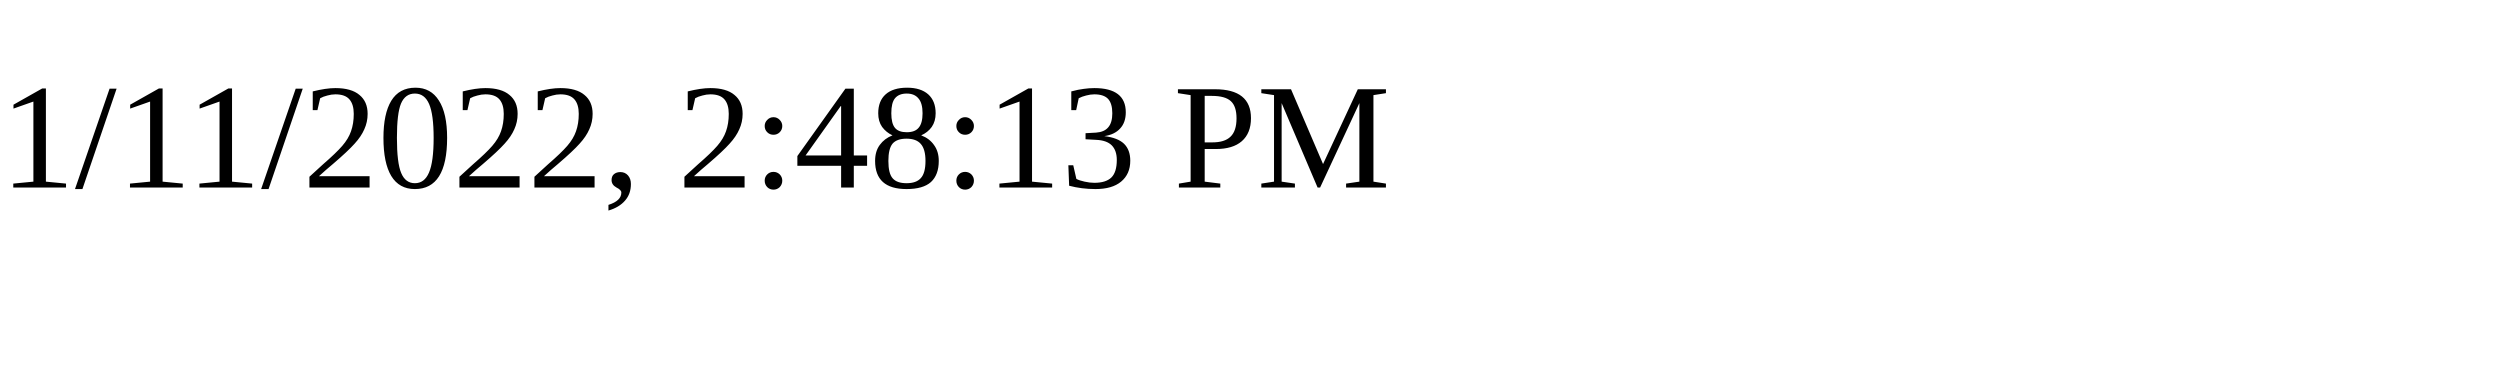
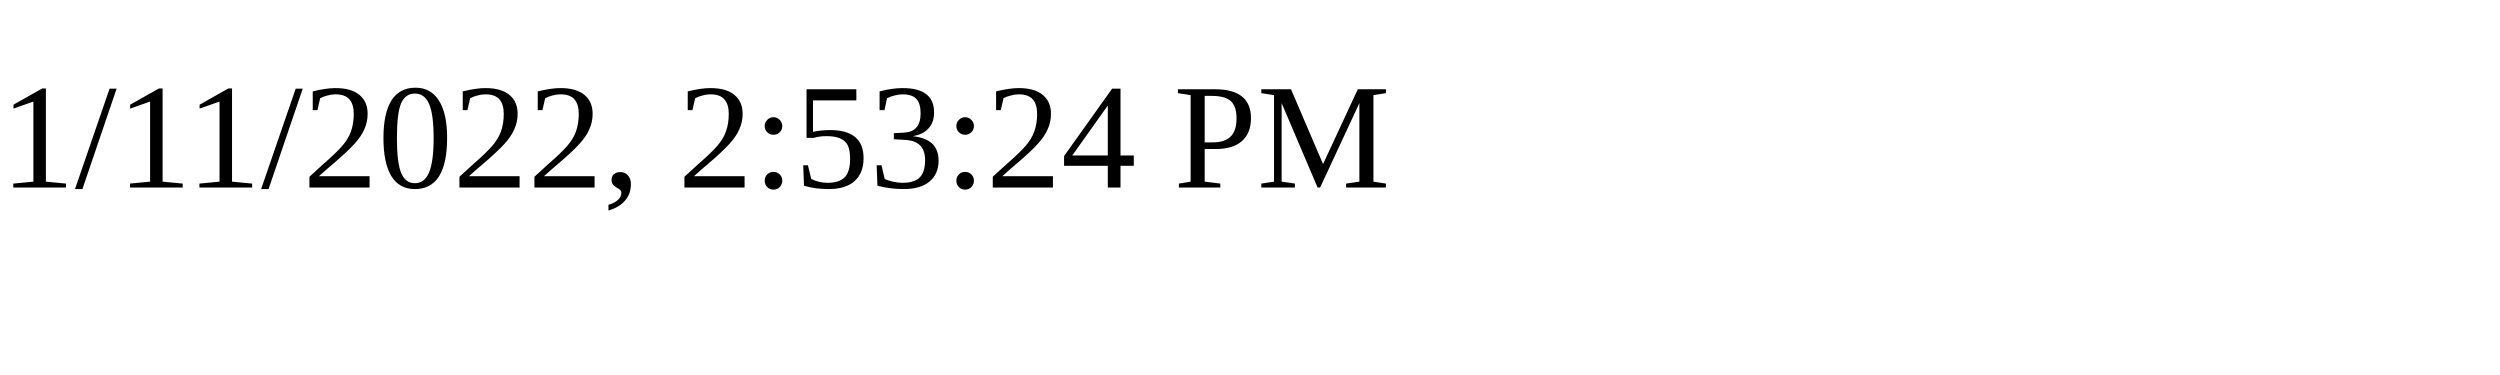
<svg xmlns="http://www.w3.org/2000/svg" height="30" width="200">
-   <text x="0" y="15">1/11/2022, 2:48:13 PM</text>
+   <text x="0" y="15">1/11/2022, 2:53:24 PM</text>
</svg>
